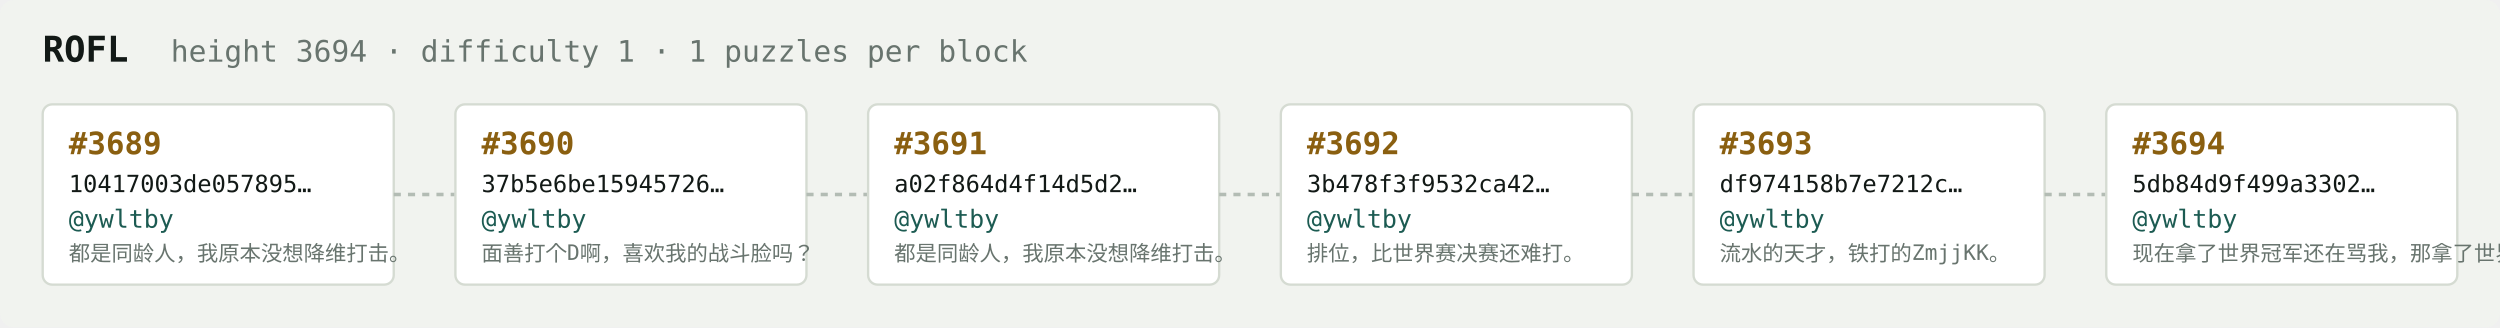
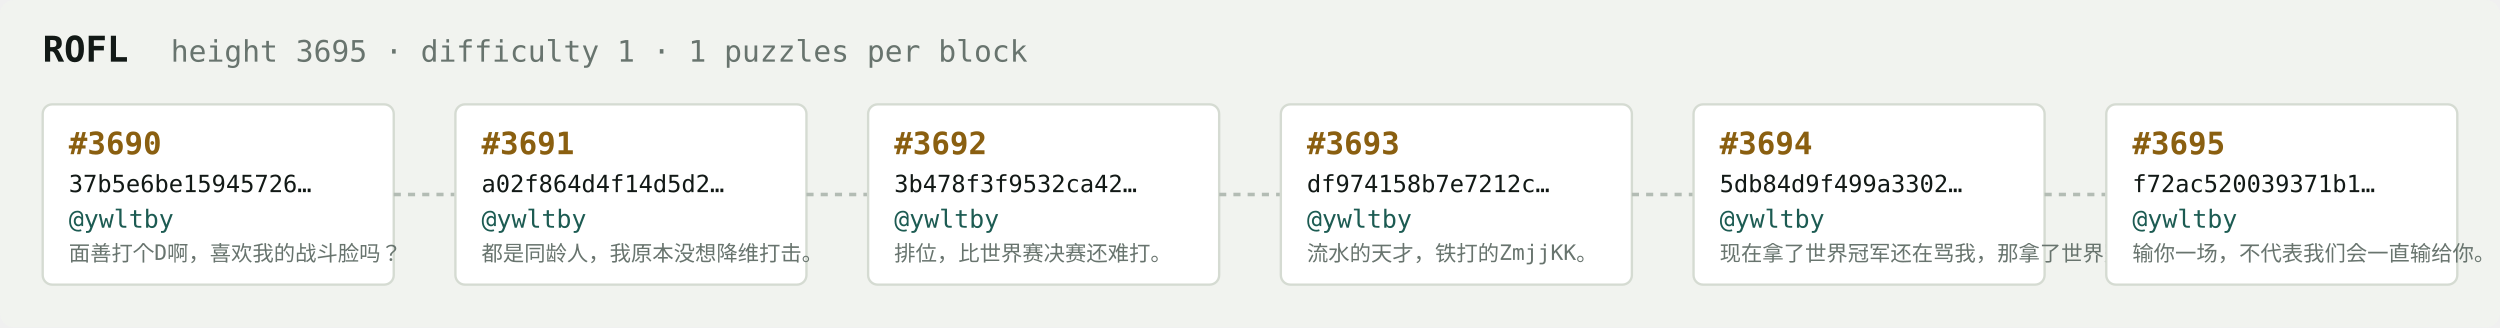
<svg xmlns="http://www.w3.org/2000/svg" width="1054" height="138" viewBox="0 0 1054 138" font-family="ui-monospace,SFMono-Regular,Menlo,monospace">
  <rect fill="#f1f3ef" width="1054" height="138" rx="6" />
  <text x="18" y="26" fill="#121916" font-size="15" font-weight="700">ROFL</text>
-   <text x="72" y="26" fill="#68746e" font-size="12.5">height 3694 · difficulty 1 · 1 puzzles per block</text>
+   <text x="72" y="26" fill="#68746e" font-size="12.5">height 3695 · difficulty 1 · 1 puzzles per block</text>
  <rect x="18" y="44" width="148" height="76" rx="4" fill="#ffffff" stroke="#d5dbd2" stroke-width="1" />
-   <text x="29" y="65" fill="#8a5f10" font-size="13" font-weight="700">#3689</text>
-   <text x="29" y="81" fill="#121916" font-size="10">10417003de057895…</text>
+   <text x="29" y="65" fill="#8a5f10" font-size="13" font-weight="700">#3690</text>
+   <text x="29" y="81" fill="#121916" font-size="10">37b5e6be15945726…</text>
  <text x="29" y="96" fill="#1c5b52" font-size="10.5">@ywltby</text>
-   <text x="29" y="110" fill="#68746e" font-size="9">都是同龄人，我原本没想降维打击。</text>
+   <text x="29" y="110" fill="#68746e" font-size="9">面善打个D啊，喜欢我的战斗脸吗？</text>
  <line x1="166" y1="82.0" x2="192" y2="82.0" stroke="#b3bcb4" stroke-width="1.5" stroke-dasharray="3 3" />
  <rect x="192" y="44" width="148" height="76" rx="4" fill="#ffffff" stroke="#d5dbd2" stroke-width="1" />
-   <text x="203" y="65" fill="#8a5f10" font-size="13" font-weight="700">#3690</text>
-   <text x="203" y="81" fill="#121916" font-size="10">37b5e6be15945726…</text>
+   <text x="203" y="65" fill="#8a5f10" font-size="13" font-weight="700">#3691</text>
+   <text x="203" y="81" fill="#121916" font-size="10">a02f864d4f14d5d2…</text>
  <text x="203" y="96" fill="#1c5b52" font-size="10.5">@ywltby</text>
-   <text x="203" y="110" fill="#68746e" font-size="9">面善打个D啊，喜欢我的战斗脸吗？</text>
+   <text x="203" y="110" fill="#68746e" font-size="9">都是同龄人，我原本没想降维打击。</text>
  <line x1="340" y1="82.0" x2="366" y2="82.0" stroke="#b3bcb4" stroke-width="1.5" stroke-dasharray="3 3" />
  <rect x="366" y="44" width="148" height="76" rx="4" fill="#ffffff" stroke="#d5dbd2" stroke-width="1" />
-   <text x="377" y="65" fill="#8a5f10" font-size="13" font-weight="700">#3691</text>
-   <text x="377" y="81" fill="#121916" font-size="10">a02f864d4f14d5d2…</text>
+   <text x="377" y="65" fill="#8a5f10" font-size="13" font-weight="700">#3692</text>
+   <text x="377" y="81" fill="#121916" font-size="10">3b478f3f9532ca42…</text>
  <text x="377" y="96" fill="#1c5b52" font-size="10.5">@ywltby</text>
-   <text x="377" y="110" fill="#68746e" font-size="9">都是同龄人，我原本没想降维打击。</text>
+   <text x="377" y="110" fill="#68746e" font-size="9">排位，比世界赛决赛还难打。</text>
  <line x1="514" y1="82.0" x2="540" y2="82.0" stroke="#b3bcb4" stroke-width="1.5" stroke-dasharray="3 3" />
  <rect x="540" y="44" width="148" height="76" rx="4" fill="#ffffff" stroke="#d5dbd2" stroke-width="1" />
-   <text x="551" y="65" fill="#8a5f10" font-size="13" font-weight="700">#3692</text>
-   <text x="551" y="81" fill="#121916" font-size="10">3b478f3f9532ca42…</text>
+   <text x="551" y="65" fill="#8a5f10" font-size="13" font-weight="700">#3693</text>
+   <text x="551" y="81" fill="#121916" font-size="10">df974158b7e7212c…</text>
  <text x="551" y="96" fill="#1c5b52" font-size="10.5">@ywltby</text>
-   <text x="551" y="110" fill="#68746e" font-size="9">排位，比世界赛决赛还难打。</text>
+   <text x="551" y="110" fill="#68746e" font-size="9">流水的天才，铁打的ZmjjKK。</text>
  <line x1="688" y1="82.0" x2="714" y2="82.0" stroke="#b3bcb4" stroke-width="1.5" stroke-dasharray="3 3" />
  <rect x="714" y="44" width="148" height="76" rx="4" fill="#ffffff" stroke="#d5dbd2" stroke-width="1" />
-   <text x="725" y="65" fill="#8a5f10" font-size="13" font-weight="700">#3693</text>
-   <text x="725" y="81" fill="#121916" font-size="10">df974158b7e7212c…</text>
+   <text x="725" y="65" fill="#8a5f10" font-size="13" font-weight="700">#3694</text>
+   <text x="725" y="81" fill="#121916" font-size="10">5db84d9f499a3302…</text>
  <text x="725" y="96" fill="#1c5b52" font-size="10.5">@ywltby</text>
-   <text x="725" y="110" fill="#68746e" font-size="9">流水的天才，铁打的ZmjjKK。</text>
+   <text x="725" y="110" fill="#68746e" font-size="9">现在拿了世界冠军还在骂我，那拿了世界冠军有…</text>
  <line x1="862" y1="82.0" x2="888" y2="82.0" stroke="#b3bcb4" stroke-width="1.5" stroke-dasharray="3 3" />
  <rect x="888" y="44" width="148" height="76" rx="4" fill="#ffffff" stroke="#d5dbd2" stroke-width="1" />
-   <text x="899" y="65" fill="#8a5f10" font-size="13" font-weight="700">#3694</text>
-   <text x="899" y="81" fill="#121916" font-size="10">5db84d9f499a3302…</text>
+   <text x="899" y="65" fill="#8a5f10" font-size="13" font-weight="700">#3695</text>
+   <text x="899" y="81" fill="#121916" font-size="10">f72ac520039371b1…</text>
  <text x="899" y="96" fill="#1c5b52" font-size="10.5">@ywltby</text>
-   <text x="899" y="110" fill="#68746e" font-size="9">现在拿了世界冠军还在骂我，那拿了世界冠军有…</text>
+   <text x="899" y="110" fill="#68746e" font-size="9">输你一场，不代表我们会一直输给你。</text>
</svg>
